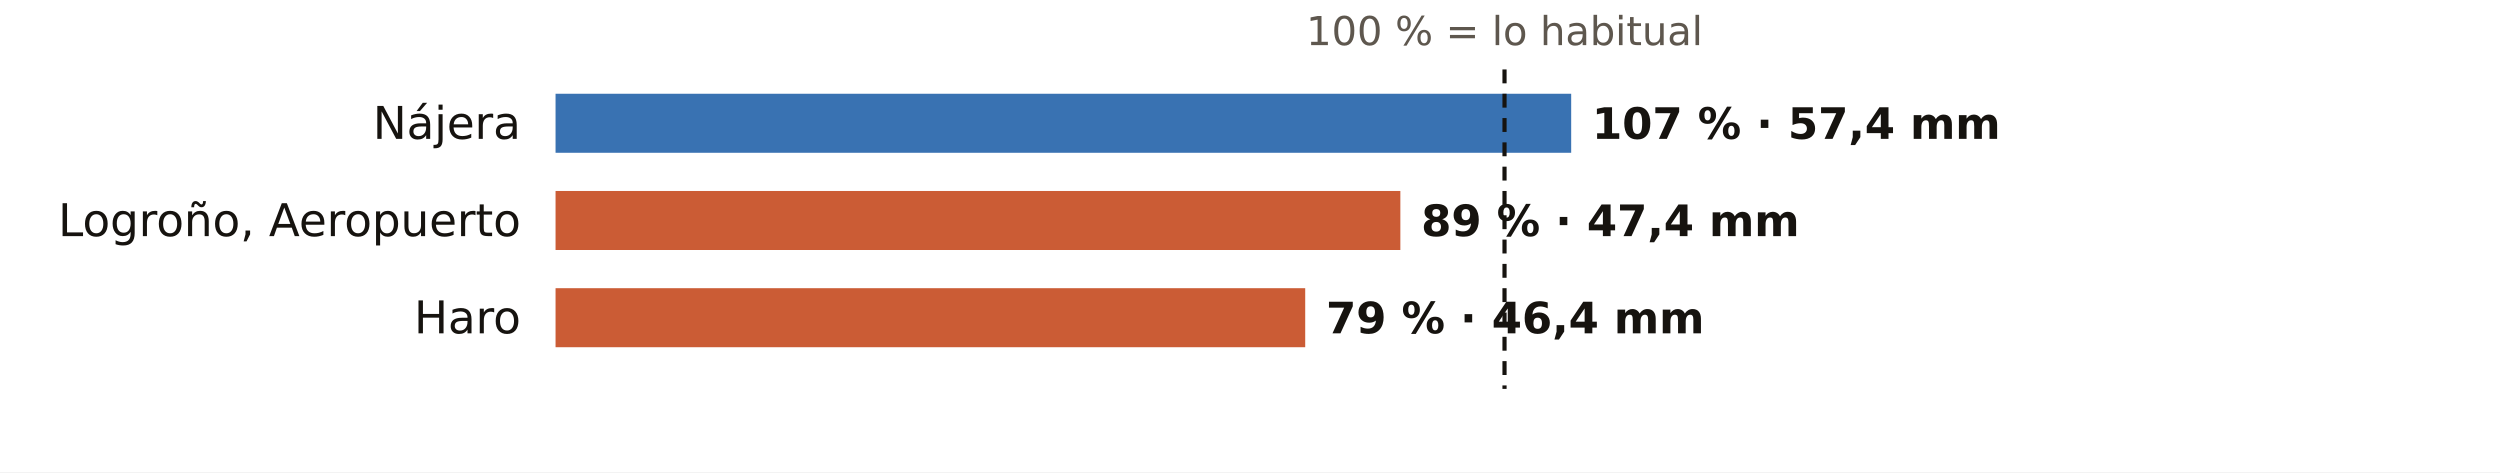
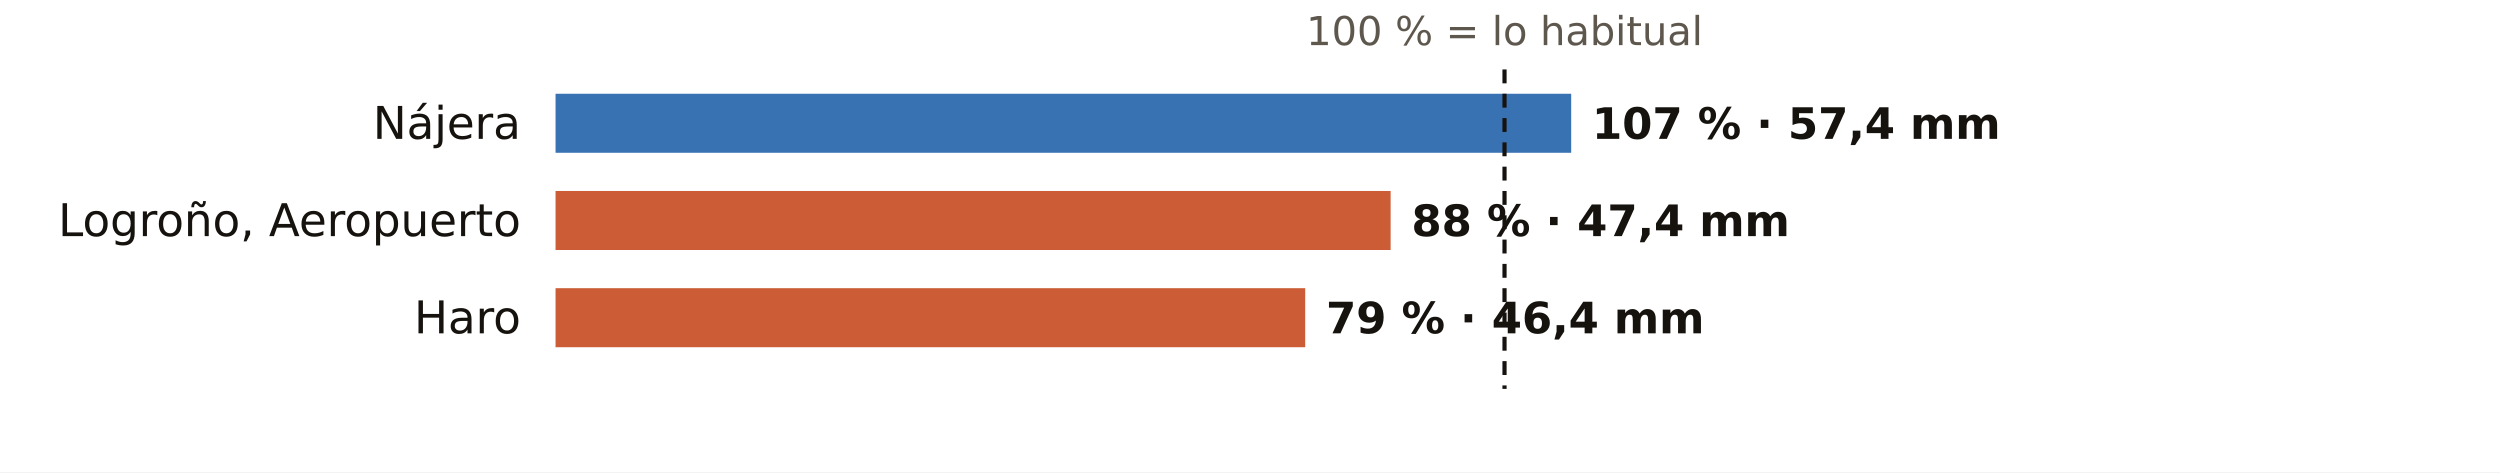
<svg xmlns="http://www.w3.org/2000/svg" viewBox="0 0 720 136" width="720" height="136" role="img" aria-label="El otoño en los pluviómetros de AEMET de La Rioja: % de lo habitual">
  <rect width="720" height="136" fill="#FFFFFF" />
  <text x="433.3" y="13.0" font-size="11.5" fill="#5E574E" text-anchor="middle" font-weight="400" font-family="Public Sans, DejaVu Sans, Arial, sans-serif">100 % = lo habitual</text>
  <text x="150.0" y="40.0" font-size="13" fill="#16130F" text-anchor="end" font-weight="500" font-family="Public Sans, DejaVu Sans, Arial, sans-serif">Nájera</text>
  <rect x="160" y="27" width="292.5" height="17" fill="#1F5FA8" opacity="0.88" />
  <text x="458.5" y="40.0" font-size="12.5" fill="#16130F" text-anchor="start" font-weight="600" font-family="Public Sans, DejaVu Sans, Arial, sans-serif">107 % · 57,4 mm</text>
  <text x="150.0" y="68.0" font-size="13" fill="#16130F" text-anchor="end" font-weight="500" font-family="Public Sans, DejaVu Sans, Arial, sans-serif">Logroño, Aeropuerto</text>
-   <rect x="160" y="55" width="243.3" height="17" fill="#C4461A" opacity="0.88" />
-   <text x="409.3" y="68.0" font-size="12.5" fill="#16130F" text-anchor="start" font-weight="600" font-family="Public Sans, DejaVu Sans, Arial, sans-serif">89 % · 47,4 mm</text>
+   <rect x="160" y="55" width="240.5" height="17" fill="#C4461A" opacity="0.88" />
+   <text x="406.5" y="68.0" font-size="12.5" fill="#16130F" text-anchor="start" font-weight="600" font-family="Public Sans, DejaVu Sans, Arial, sans-serif">88 % · 47,4 mm</text>
  <text x="150.0" y="96.0" font-size="13" fill="#16130F" text-anchor="end" font-weight="500" font-family="Public Sans, DejaVu Sans, Arial, sans-serif">Haro</text>
  <rect x="160" y="83" width="215.9" height="17" fill="#C4461A" opacity="0.88" />
  <text x="381.9" y="96.0" font-size="12.5" fill="#16130F" text-anchor="start" font-weight="600" font-family="Public Sans, DejaVu Sans, Arial, sans-serif">79 % · 46,4 mm</text>
  <line x1="433.3" x2="433.3" y1="20" y2="112" stroke="#16130F" stroke-width="1.2" stroke-dasharray="4 3" />
</svg>
